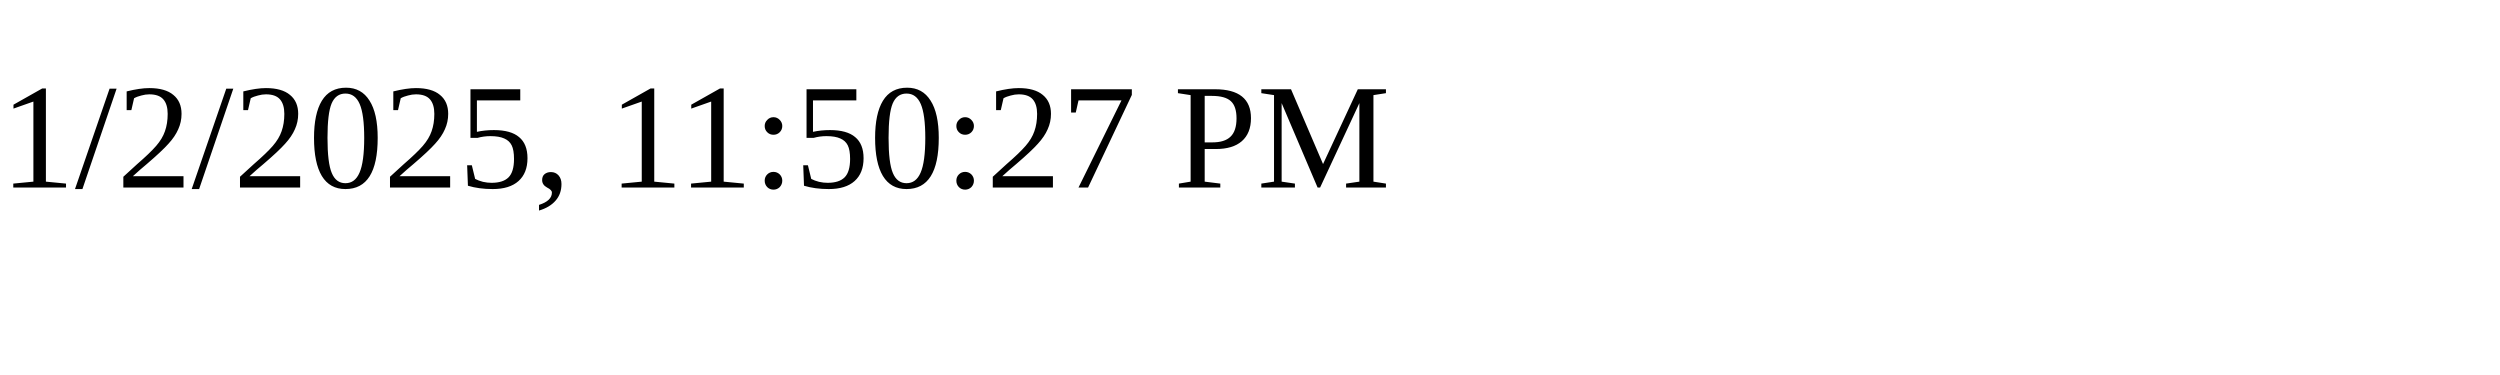
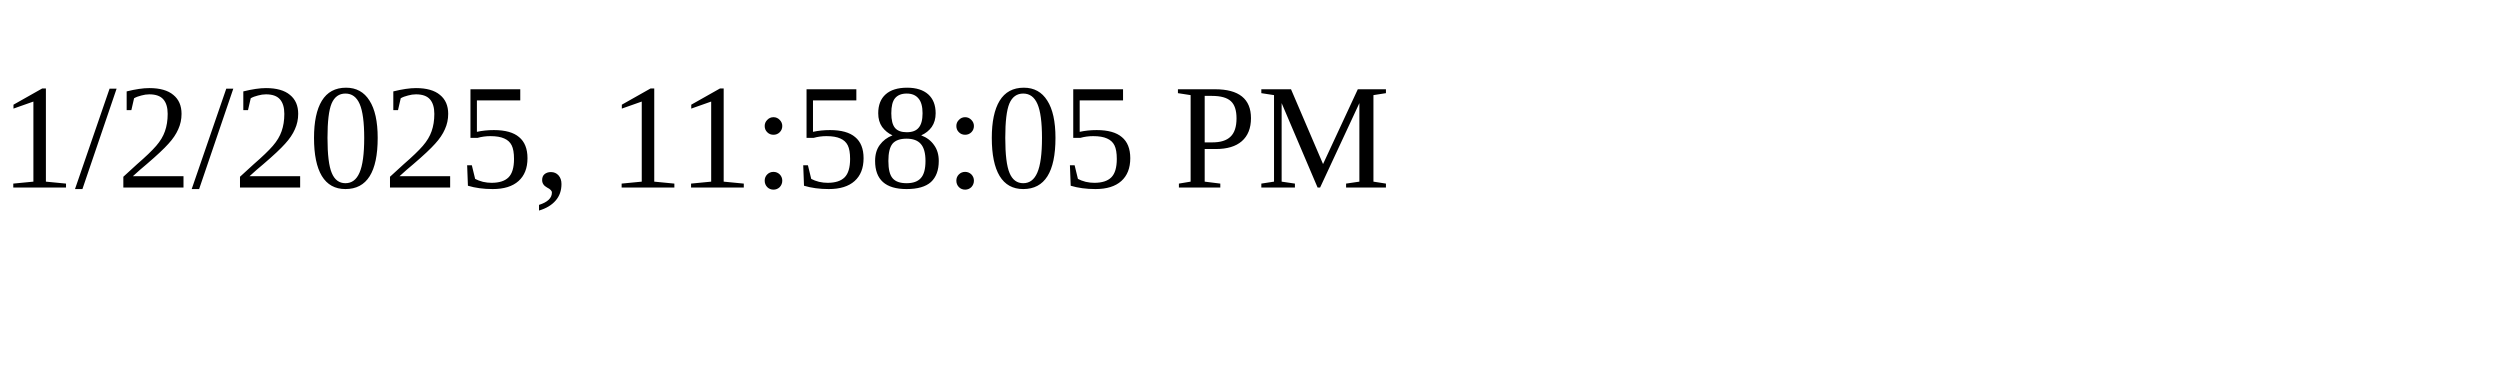
<svg xmlns="http://www.w3.org/2000/svg" height="30" width="200">
-   <text x="0" y="15">1/2/2025, 11:50:27 PM</text>
+   <text x="0" y="15">1/2/2025, 11:58:05 PM</text>
</svg>
